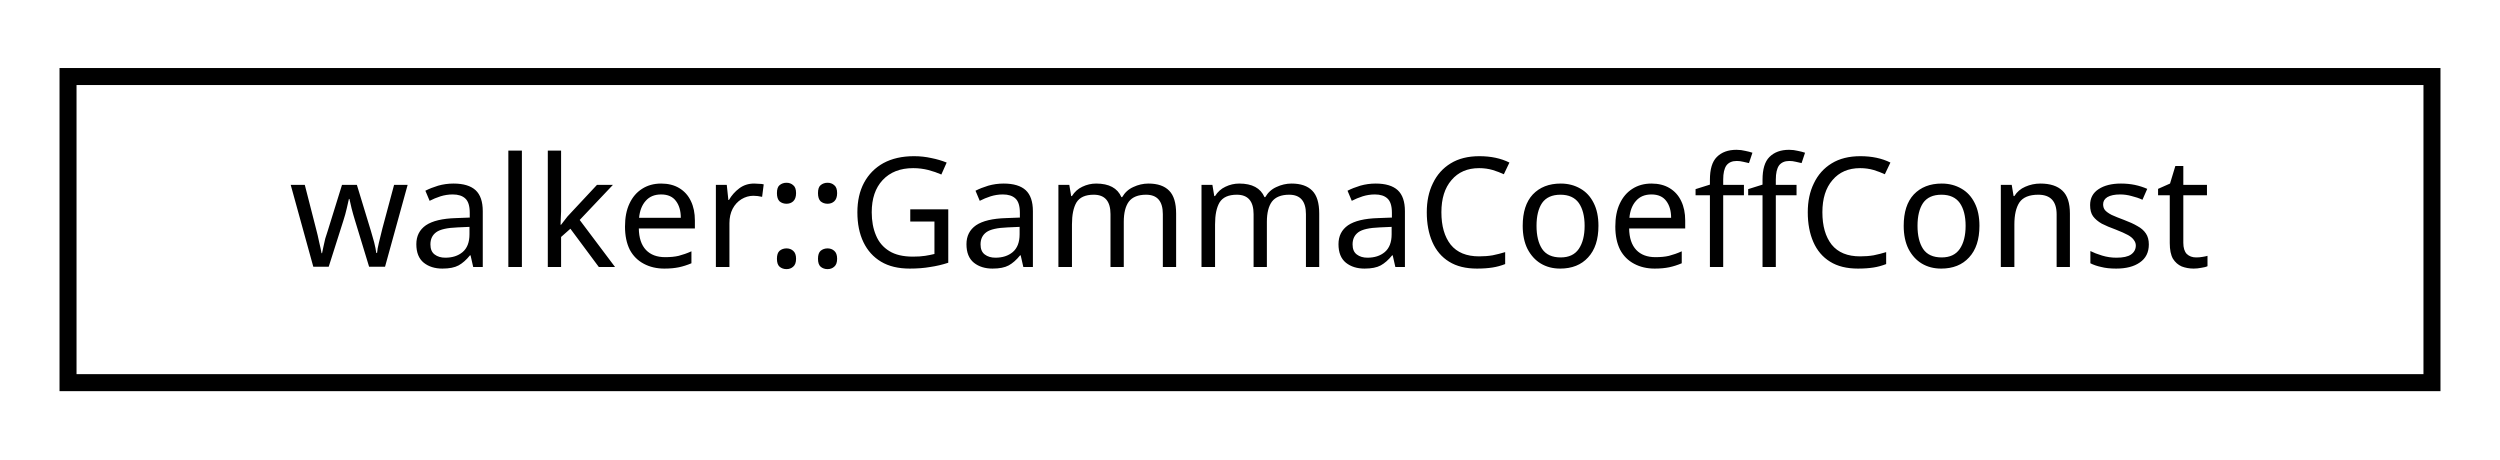
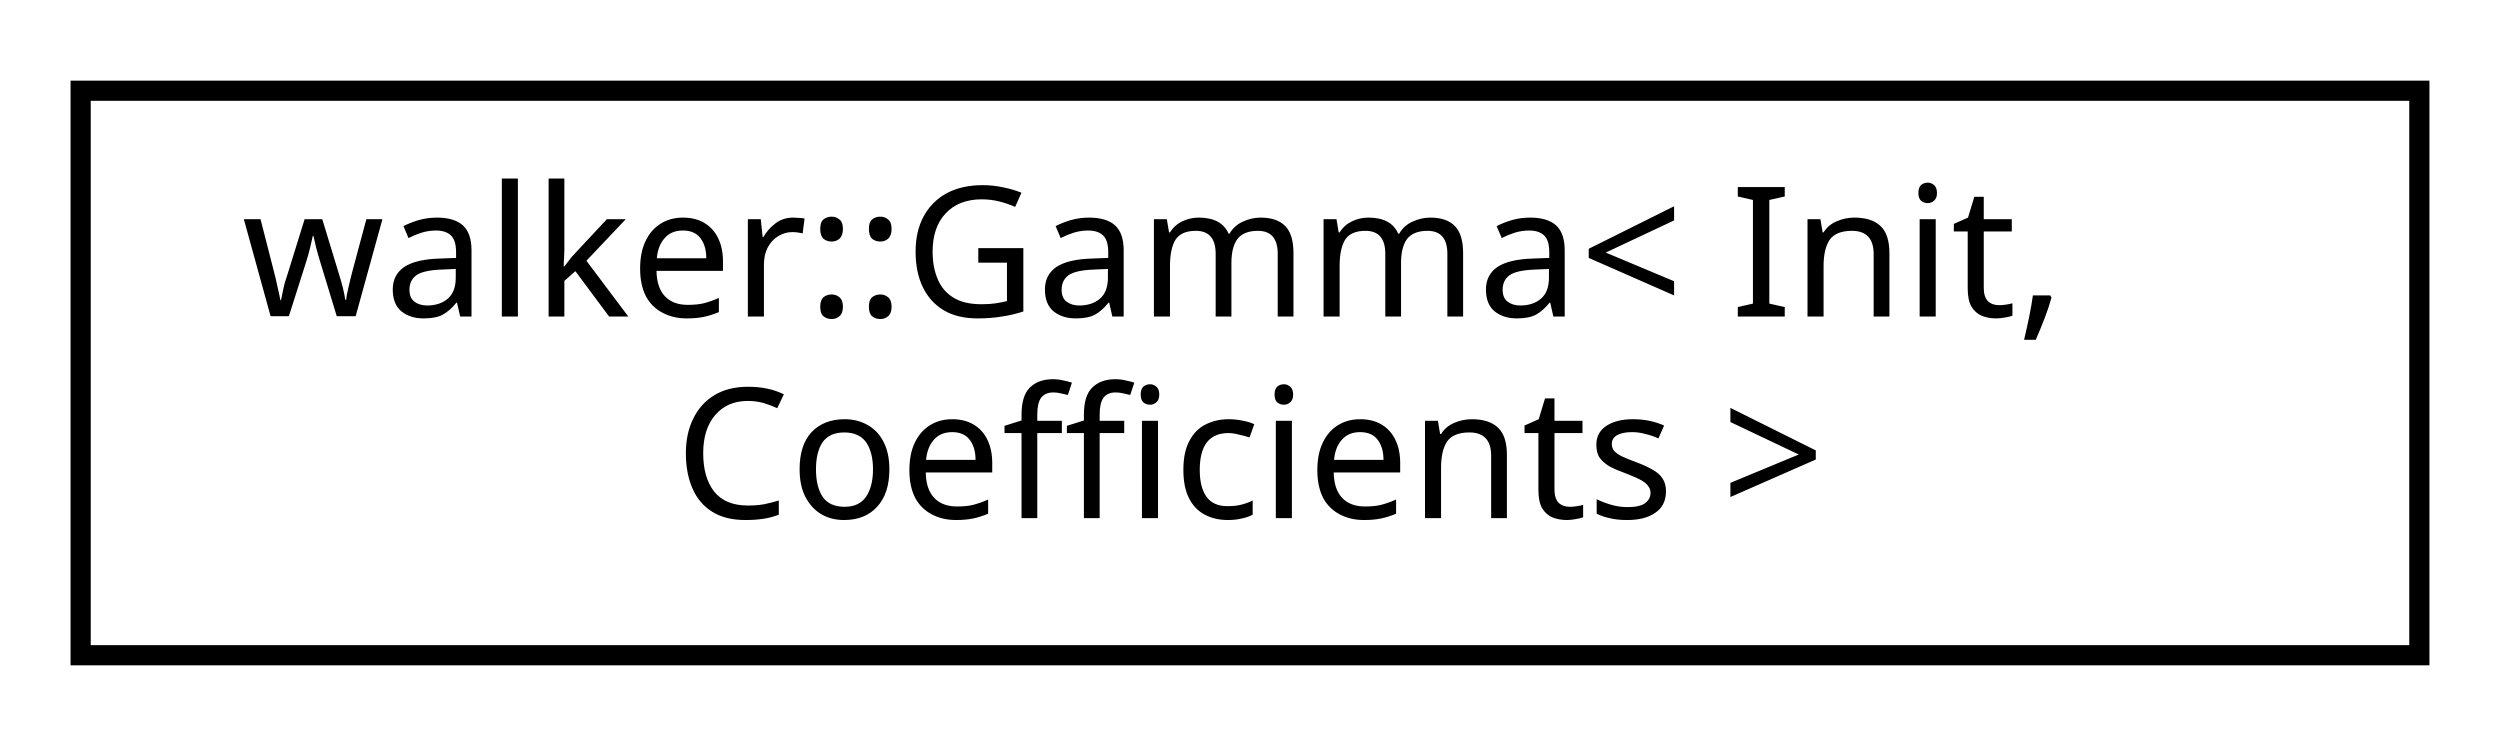
- <svg xmlns="http://www.w3.org/2000/svg" xmlns:xlink="http://www.w3.org/1999/xlink" width="147pt" height="27pt" viewBox="0.00 0.00 147.00 27.00">
-   <g id="graph0" class="graph" transform="scale(1 1) rotate(0) translate(4 23)">
+ <svg xmlns="http://www.w3.org/2000/svg" xmlns:xlink="http://www.w3.org/1999/xlink" width="124pt" height="37pt" viewBox="0.00 0.00 124.00 37.00">
+   <g id="graph0" class="graph" transform="scale(1 1) rotate(0) translate(4 33)">
    <g id="node1" class="node">
      <g id="a_node1">
-         <a xlink:href="classwalker_1_1_gamma_coeff_const.html" target="_top" xlink:title="Gamma constant coefficients policity: constants in time. ">
-           <polygon fill="none" stroke="black" points="0,-0.5 0,-18.5 139,-18.5 139,-0.5 0,-0.5" />
-           <text text-anchor="middle" x="69.5" y="-7.3" font-family="sans-serif" font-size="9.00">walker::GammaCoeffConst</text>
+         <a xlink:href="classwalker_1_1_gamma.html" target="_top" xlink:title="Gamma SDE used polymorphically with DiffEq. ">
+           <polygon fill="none" stroke="black" points="-7.10543e-15,-0.5 -7.10543e-15,-28.5 116,-28.5 116,-0.5 -7.10543e-15,-0.5" />
+           <text text-anchor="start" x="8" y="-17.3" font-family="sans-serif" font-size="9.00">walker::Gamma&lt; Init,</text>
+           <text text-anchor="middle" x="58" y="-7.3" font-family="sans-serif" font-size="9.00"> Coefficients &gt;</text>
        </a>
      </g>
    </g>
  </g>
</svg>
